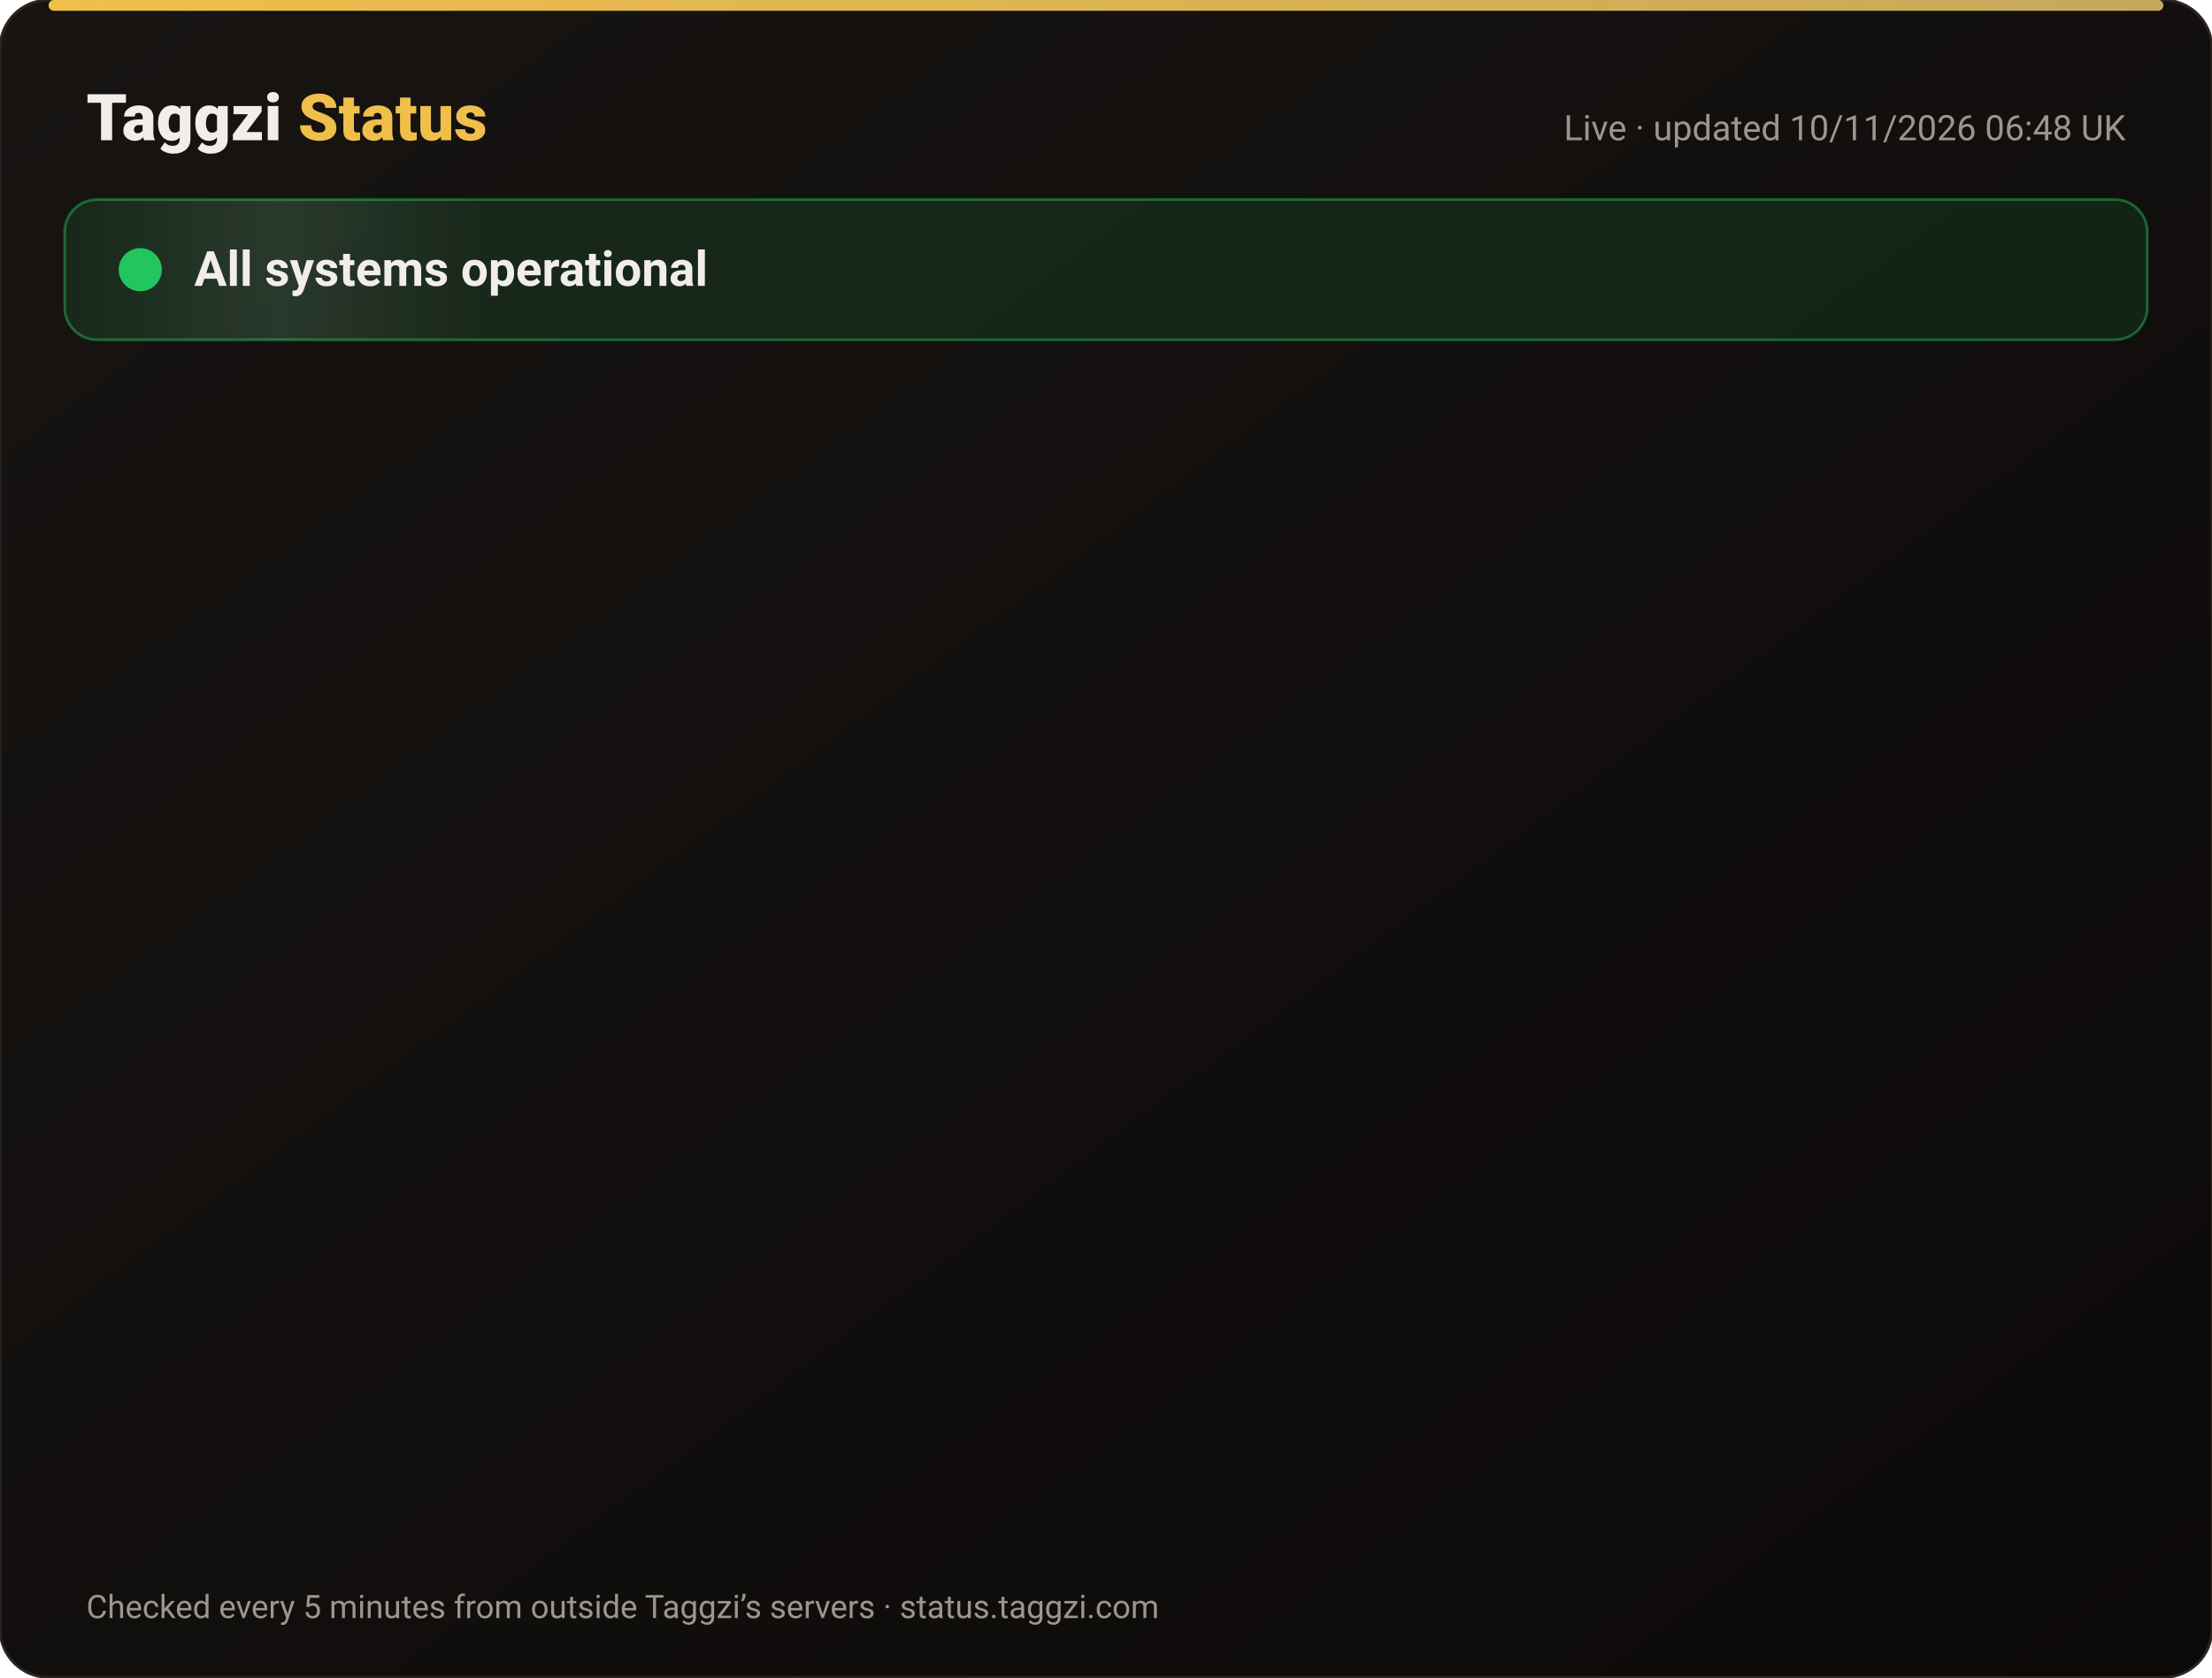
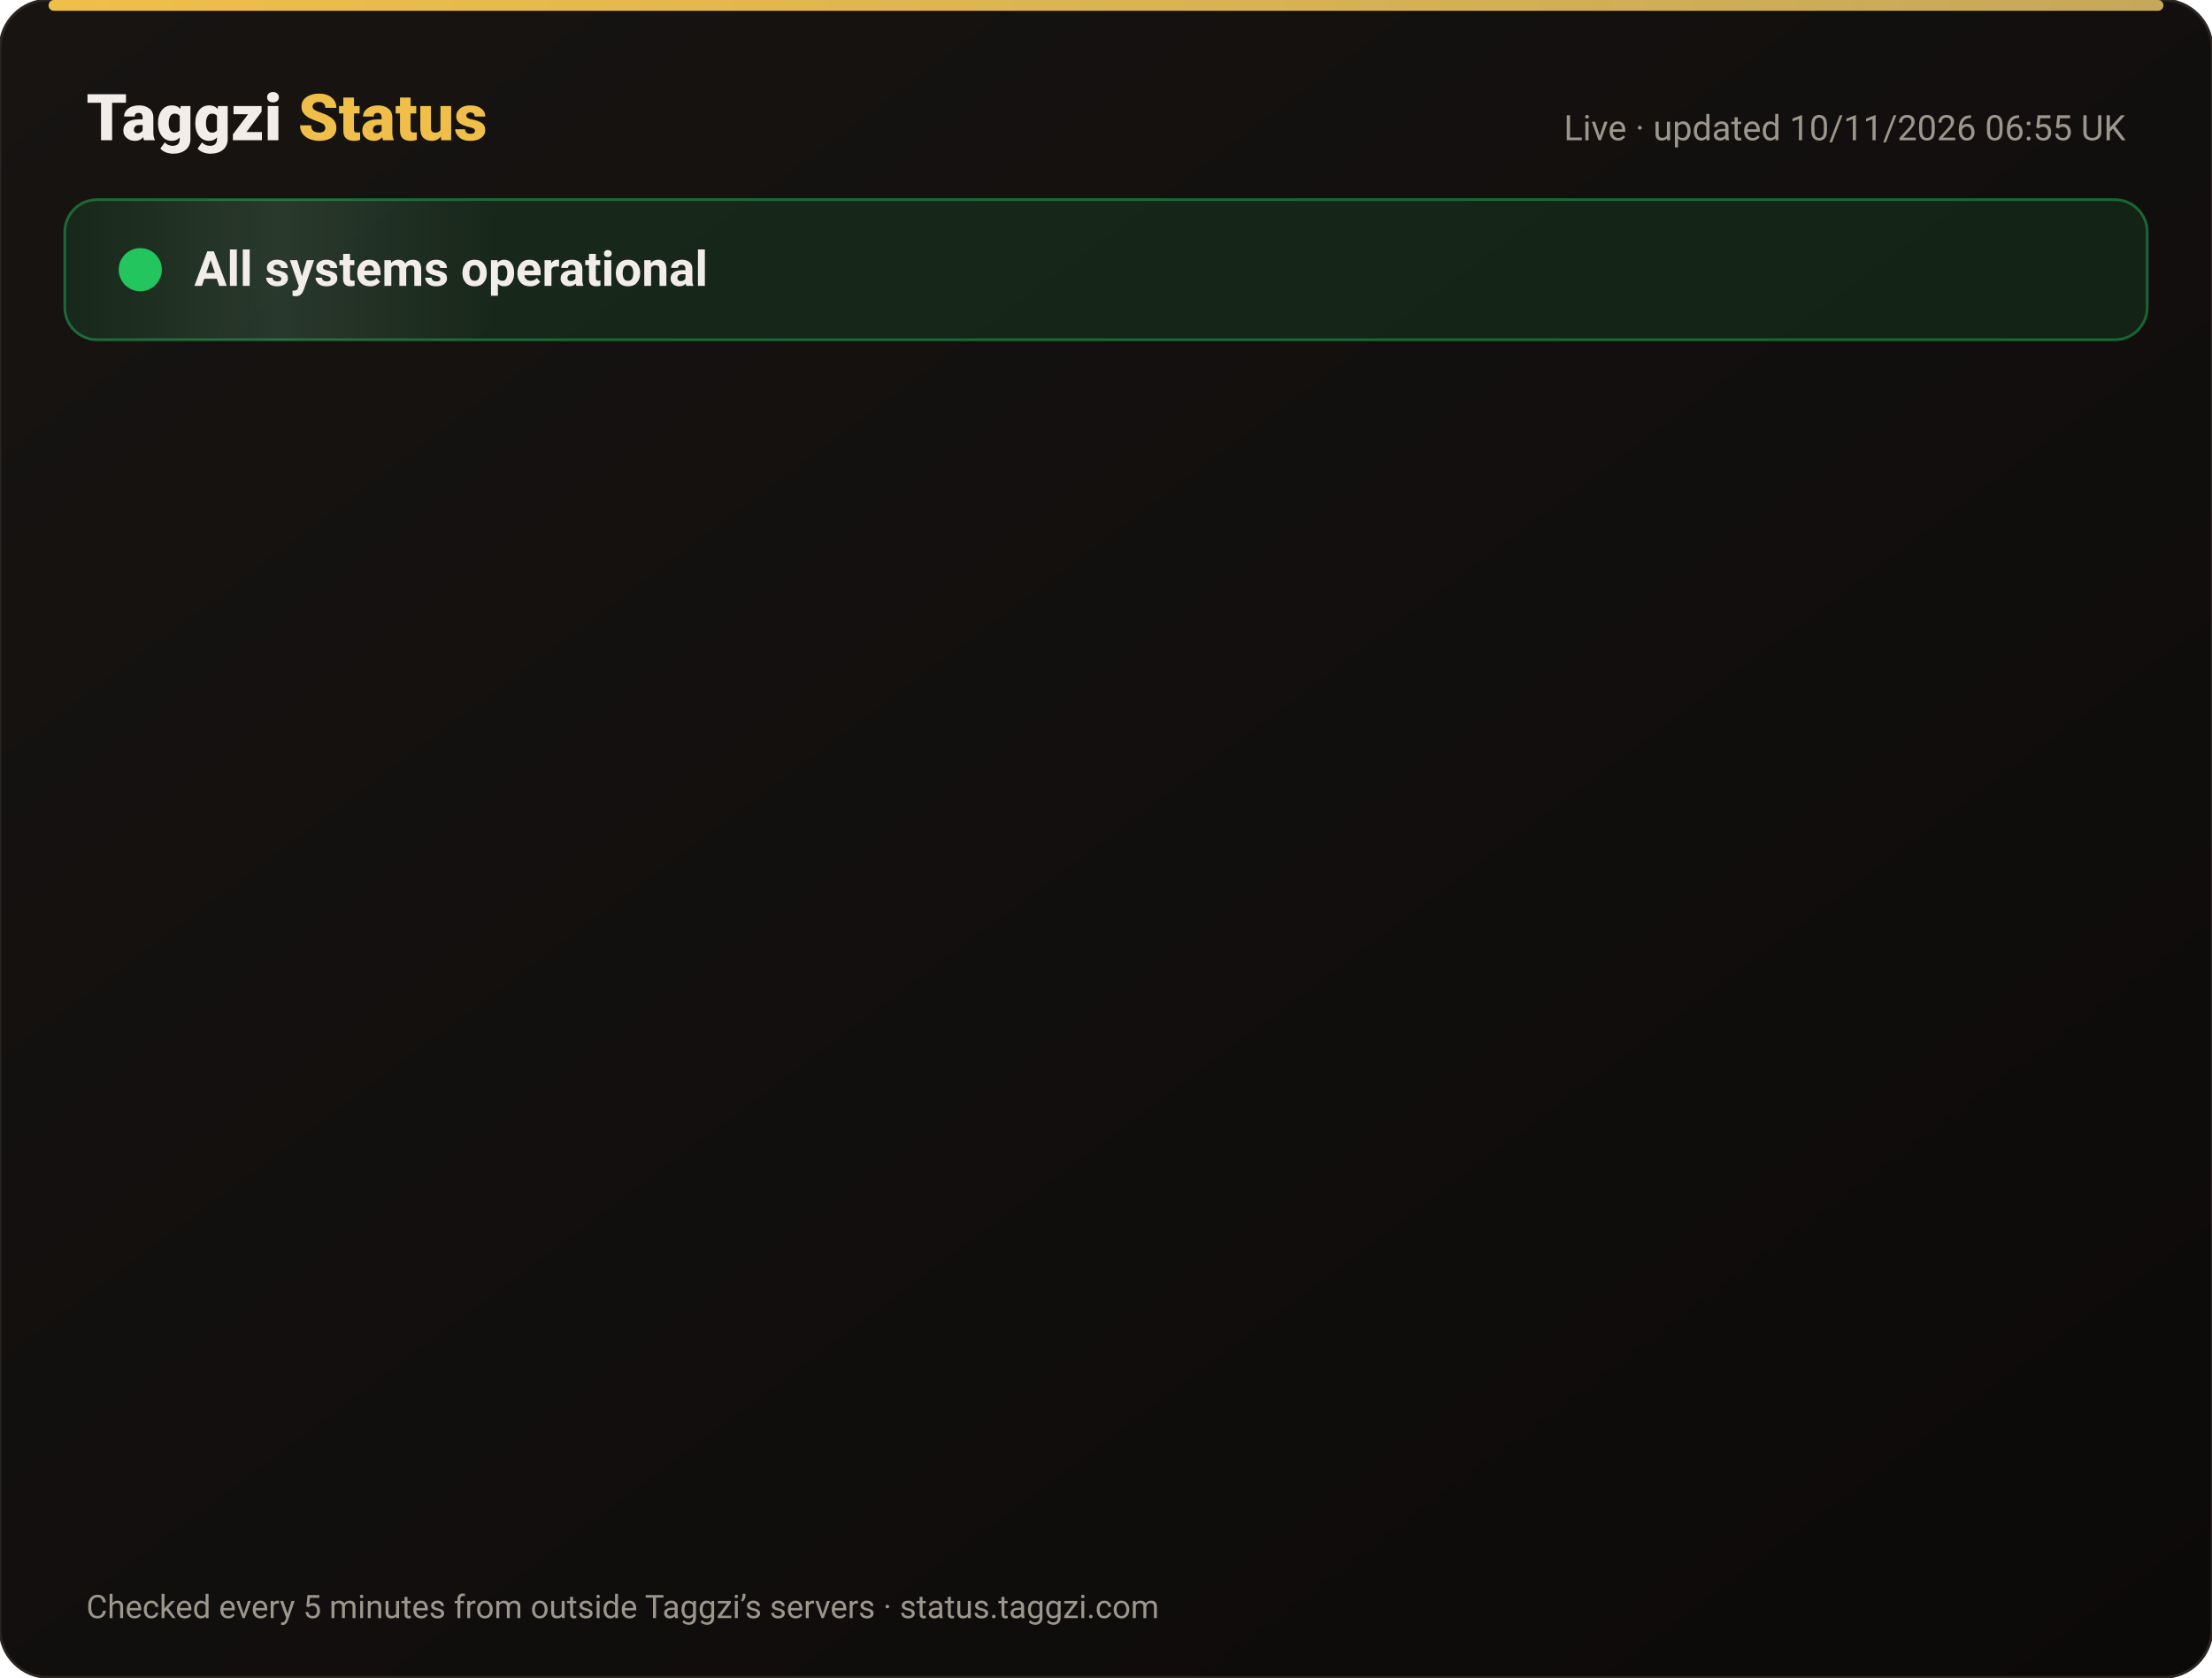
<svg xmlns="http://www.w3.org/2000/svg" width="820" height="622" viewBox="0 0 820 622" font-family="-apple-system,Segoe UI,Roboto,Helvetica,Arial,sans-serif">
  <defs>
    <linearGradient id="bg" x1="0" y1="0" x2="1" y2="1">
      <stop offset="0" stop-color="#171412" />
      <stop offset="1" stop-color="#0C0A09" />
    </linearGradient>
    <linearGradient id="gold" x1="0" x2="1">
      <stop offset="0" stop-color="#F0BF4A" />
      <stop offset="1" stop-color="#c6a85b" />
    </linearGradient>
    <linearGradient id="shine" x1="0" x2="1">
      <stop offset="0" stop-color="#fff" stop-opacity="0" />
      <stop offset=".5" stop-color="#fff" stop-opacity=".08" />
      <stop offset="1" stop-color="#fff" stop-opacity="0" />
    </linearGradient>
  </defs>
  <rect width="820" height="622" rx="18" fill="url(#bg)" stroke="#2a2521" />
  <rect x="18" y="0" width="784" height="4" rx="2" fill="url(#gold)" />
  <text x="32" y="52" font-size="24" font-weight="800" fill="#F2EDE8">Taggzi <tspan fill="#F0BF4A">Status</tspan>
  </text>
-   <text x="788" y="52" font-size="13" fill="#9C968C" text-anchor="end">Live · updated 10/11/2026 06:48 UK</text>
+   <text x="788" y="52" font-size="13" fill="#9C968C" text-anchor="end">Live · updated 10/11/2026 06:55 UK</text>
  <rect x="24" y="74" width="772" height="52" rx="12" fill="#22c55e" fill-opacity=".12" stroke="#22c55e" stroke-opacity=".45" />
  <rect x="24" y="74" width="160" height="52" rx="12" fill="url(#shine)">
    <animate attributeName="x" from="-160" to="820" dur="4s" repeatCount="indefinite" />
  </rect>
  <circle cx="52" cy="100" r="7" fill="#22c55e" />
  <circle cx="52" cy="100" r="7" fill="none" stroke="#22c55e" stroke-width="2">
    <animate attributeName="r" values="7;15;7" dur="2s" repeatCount="indefinite" />
    <animate attributeName="opacity" values=".9;0;.9" dur="2s" repeatCount="indefinite" />
  </circle>
  <text x="72" y="106" font-size="18" font-weight="700" fill="#F2EDE8">All systems operational</text>
  <g opacity="0">
    <animate attributeName="opacity" from="0" to="1" begin="0.00s" dur=".6s" fill="freeze" />
    <line x1="32" y1="188" x2="788" y2="188" stroke="#2a2521" />
    <circle cx="44" cy="166" r="6" fill="#22c55e">
      <animate attributeName="opacity" values="1;.45;1" dur="2.4s" begin="0.00s" repeatCount="indefinite" />
    </circle>
    <text x="62" y="171" font-size="15" font-weight="650" fill="#F2EDE8">Website</text>
    <text x="630" y="171" font-size="13" fill="#9C968C" text-anchor="end">99.97% uptime</text>
    <rect x="648" y="154" width="140" height="24" rx="12" fill="#22c55e" fill-opacity=".14" stroke="#22c55e" stroke-opacity=".5" />
    <text x="718" y="171" font-size="12" font-weight="700" fill="#22c55e" text-anchor="middle">Operational</text>
  </g>
  <g opacity="0">
    <animate attributeName="opacity" from="0" to="1" begin="0.15s" dur=".6s" fill="freeze" />
    <line x1="32" y1="234" x2="788" y2="234" stroke="#2a2521" />
    <circle cx="44" cy="212" r="6" fill="#22c55e">
      <animate attributeName="opacity" values="1;.45;1" dur="2.4s" begin="0.15s" repeatCount="indefinite" />
    </circle>
    <text x="62" y="217" font-size="15" font-weight="650" fill="#F2EDE8">Tag scans</text>
    <text x="630" y="217" font-size="13" fill="#9C968C" text-anchor="end">99.97% uptime</text>
    <rect x="648" y="200" width="140" height="24" rx="12" fill="#22c55e" fill-opacity=".14" stroke="#22c55e" stroke-opacity=".5" />
    <text x="718" y="217" font-size="12" font-weight="700" fill="#22c55e" text-anchor="middle">Operational</text>
  </g>
  <g opacity="0">
    <animate attributeName="opacity" from="0" to="1" begin="0.30s" dur=".6s" fill="freeze" />
    <line x1="32" y1="280" x2="788" y2="280" stroke="#2a2521" />
    <circle cx="44" cy="258" r="6" fill="#22c55e">
      <animate attributeName="opacity" values="1;.45;1" dur="2.4s" begin="0.30s" repeatCount="indefinite" />
    </circle>
    <text x="62" y="263" font-size="15" font-weight="650" fill="#F2EDE8">Manual tag lookup</text>
    <text x="630" y="263" font-size="13" fill="#9C968C" text-anchor="end">99.97% uptime</text>
    <rect x="648" y="246" width="140" height="24" rx="12" fill="#22c55e" fill-opacity=".14" stroke="#22c55e" stroke-opacity=".5" />
    <text x="718" y="263" font-size="12" font-weight="700" fill="#22c55e" text-anchor="middle">Operational</text>
  </g>
  <g opacity="0">
    <animate attributeName="opacity" from="0" to="1" begin="0.45s" dur=".6s" fill="freeze" />
    <line x1="32" y1="326" x2="788" y2="326" stroke="#2a2521" />
    <circle cx="44" cy="304" r="6" fill="#22c55e">
      <animate attributeName="opacity" values="1;.45;1" dur="2.4s" begin="0.45s" repeatCount="indefinite" />
    </circle>
    <text x="62" y="309" font-size="15" font-weight="650" fill="#F2EDE8">App &amp; login</text>
    <text x="630" y="309" font-size="13" fill="#9C968C" text-anchor="end">99.97% uptime</text>
    <rect x="648" y="292" width="140" height="24" rx="12" fill="#22c55e" fill-opacity=".14" stroke="#22c55e" stroke-opacity=".5" />
    <text x="718" y="309" font-size="12" font-weight="700" fill="#22c55e" text-anchor="middle">Operational</text>
  </g>
  <g opacity="0">
    <animate attributeName="opacity" from="0" to="1" begin="0.60s" dur=".6s" fill="freeze" />
    <line x1="32" y1="372" x2="788" y2="372" stroke="#2a2521" />
    <circle cx="44" cy="350" r="6" fill="#22c55e">
      <animate attributeName="opacity" values="1;.45;1" dur="2.4s" begin="0.60s" repeatCount="indefinite" />
    </circle>
    <text x="62" y="355" font-size="15" font-weight="650" fill="#F2EDE8">Community alerts</text>
    <text x="630" y="355" font-size="13" fill="#9C968C" text-anchor="end">99.97% uptime</text>
    <rect x="648" y="338" width="140" height="24" rx="12" fill="#22c55e" fill-opacity=".14" stroke="#22c55e" stroke-opacity=".5" />
    <text x="718" y="355" font-size="12" font-weight="700" fill="#22c55e" text-anchor="middle">Operational</text>
  </g>
  <g opacity="0">
    <animate attributeName="opacity" from="0" to="1" begin="0.75s" dur=".6s" fill="freeze" />
    <line x1="32" y1="418" x2="788" y2="418" stroke="#2a2521" />
    <circle cx="44" cy="396" r="6" fill="#22c55e">
      <animate attributeName="opacity" values="1;.45;1" dur="2.4s" begin="0.75s" repeatCount="indefinite" />
    </circle>
    <text x="62" y="401" font-size="15" font-weight="650" fill="#F2EDE8">Private calling</text>
    <text x="630" y="401" font-size="13" fill="#9C968C" text-anchor="end">99.97% uptime</text>
    <rect x="648" y="384" width="140" height="24" rx="12" fill="#22c55e" fill-opacity=".14" stroke="#22c55e" stroke-opacity=".5" />
    <text x="718" y="401" font-size="12" font-weight="700" fill="#22c55e" text-anchor="middle">Operational</text>
  </g>
  <g opacity="0">
    <animate attributeName="opacity" from="0" to="1" begin="0.90s" dur=".6s" fill="freeze" />
    <line x1="32" y1="464" x2="788" y2="464" stroke="#2a2521" />
    <circle cx="44" cy="442" r="6" fill="#22c55e">
      <animate attributeName="opacity" values="1;.45;1" dur="2.4s" begin="0.90s" repeatCount="indefinite" />
    </circle>
    <text x="62" y="447" font-size="15" font-weight="650" fill="#F2EDE8">Payments</text>
    <text x="630" y="447" font-size="13" fill="#9C968C" text-anchor="end">99.96% uptime</text>
    <rect x="648" y="430" width="140" height="24" rx="12" fill="#22c55e" fill-opacity=".14" stroke="#22c55e" stroke-opacity=".5" />
    <text x="718" y="447" font-size="12" font-weight="700" fill="#22c55e" text-anchor="middle">Operational</text>
  </g>
  <g opacity="0">
    <animate attributeName="opacity" from="0" to="1" begin="1.05s" dur=".6s" fill="freeze" />
    <line x1="32" y1="510" x2="788" y2="510" stroke="#2a2521" />
    <circle cx="44" cy="488" r="6" fill="#22c55e">
      <animate attributeName="opacity" values="1;.45;1" dur="2.4s" begin="1.05s" repeatCount="indefinite" />
    </circle>
    <text x="62" y="493" font-size="15" font-weight="650" fill="#F2EDE8">Email &amp; support</text>
    <text x="630" y="493" font-size="13" fill="#9C968C" text-anchor="end">99.97% uptime</text>
    <rect x="648" y="476" width="140" height="24" rx="12" fill="#22c55e" fill-opacity=".14" stroke="#22c55e" stroke-opacity=".5" />
    <text x="718" y="493" font-size="12" font-weight="700" fill="#22c55e" text-anchor="middle">Operational</text>
  </g>
  <g opacity="0">
    <animate attributeName="opacity" from="0" to="1" begin="1.20s" dur=".6s" fill="freeze" />
    <line x1="32" y1="556" x2="788" y2="556" stroke="#2a2521" />
    <circle cx="44" cy="534" r="6" fill="#22c55e">
      <animate attributeName="opacity" values="1;.45;1" dur="2.4s" begin="1.20s" repeatCount="indefinite" />
    </circle>
    <text x="62" y="539" font-size="15" font-weight="650" fill="#F2EDE8">Secure connection (SSL)</text>
    <text x="630" y="539" font-size="13" fill="#9C968C" text-anchor="end">100.00% uptime</text>
    <rect x="648" y="522" width="140" height="24" rx="12" fill="#22c55e" fill-opacity=".14" stroke="#22c55e" stroke-opacity=".5" />
    <text x="718" y="539" font-size="12" font-weight="700" fill="#22c55e" text-anchor="middle">Operational</text>
  </g>
  <text x="32" y="600" font-size="12" fill="#9C968C">Checked every 5 minutes from outside Taggzi’s servers · status.taggzi.com</text>
</svg>
